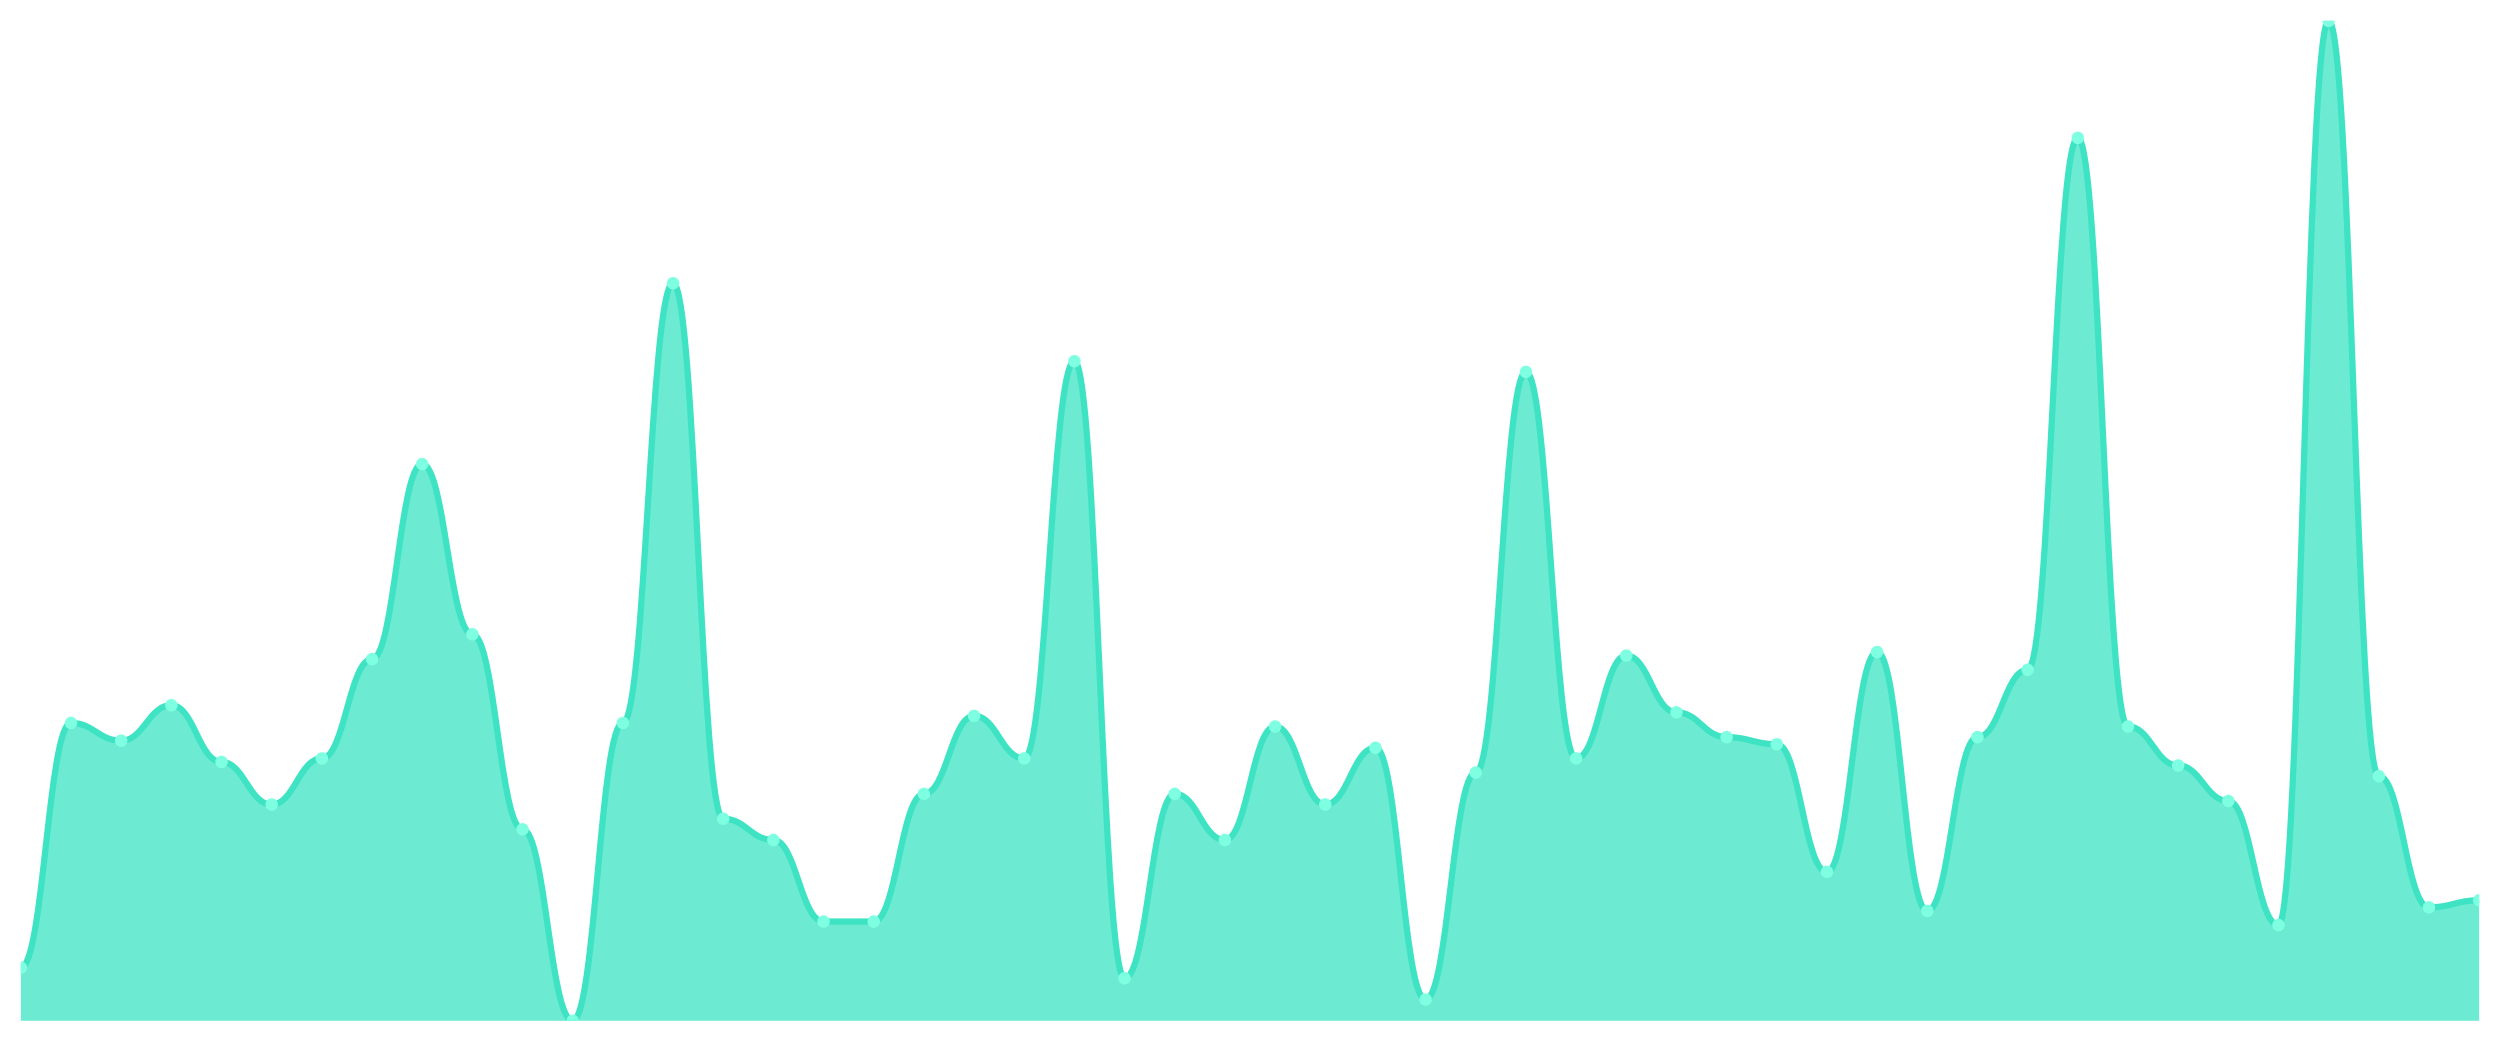
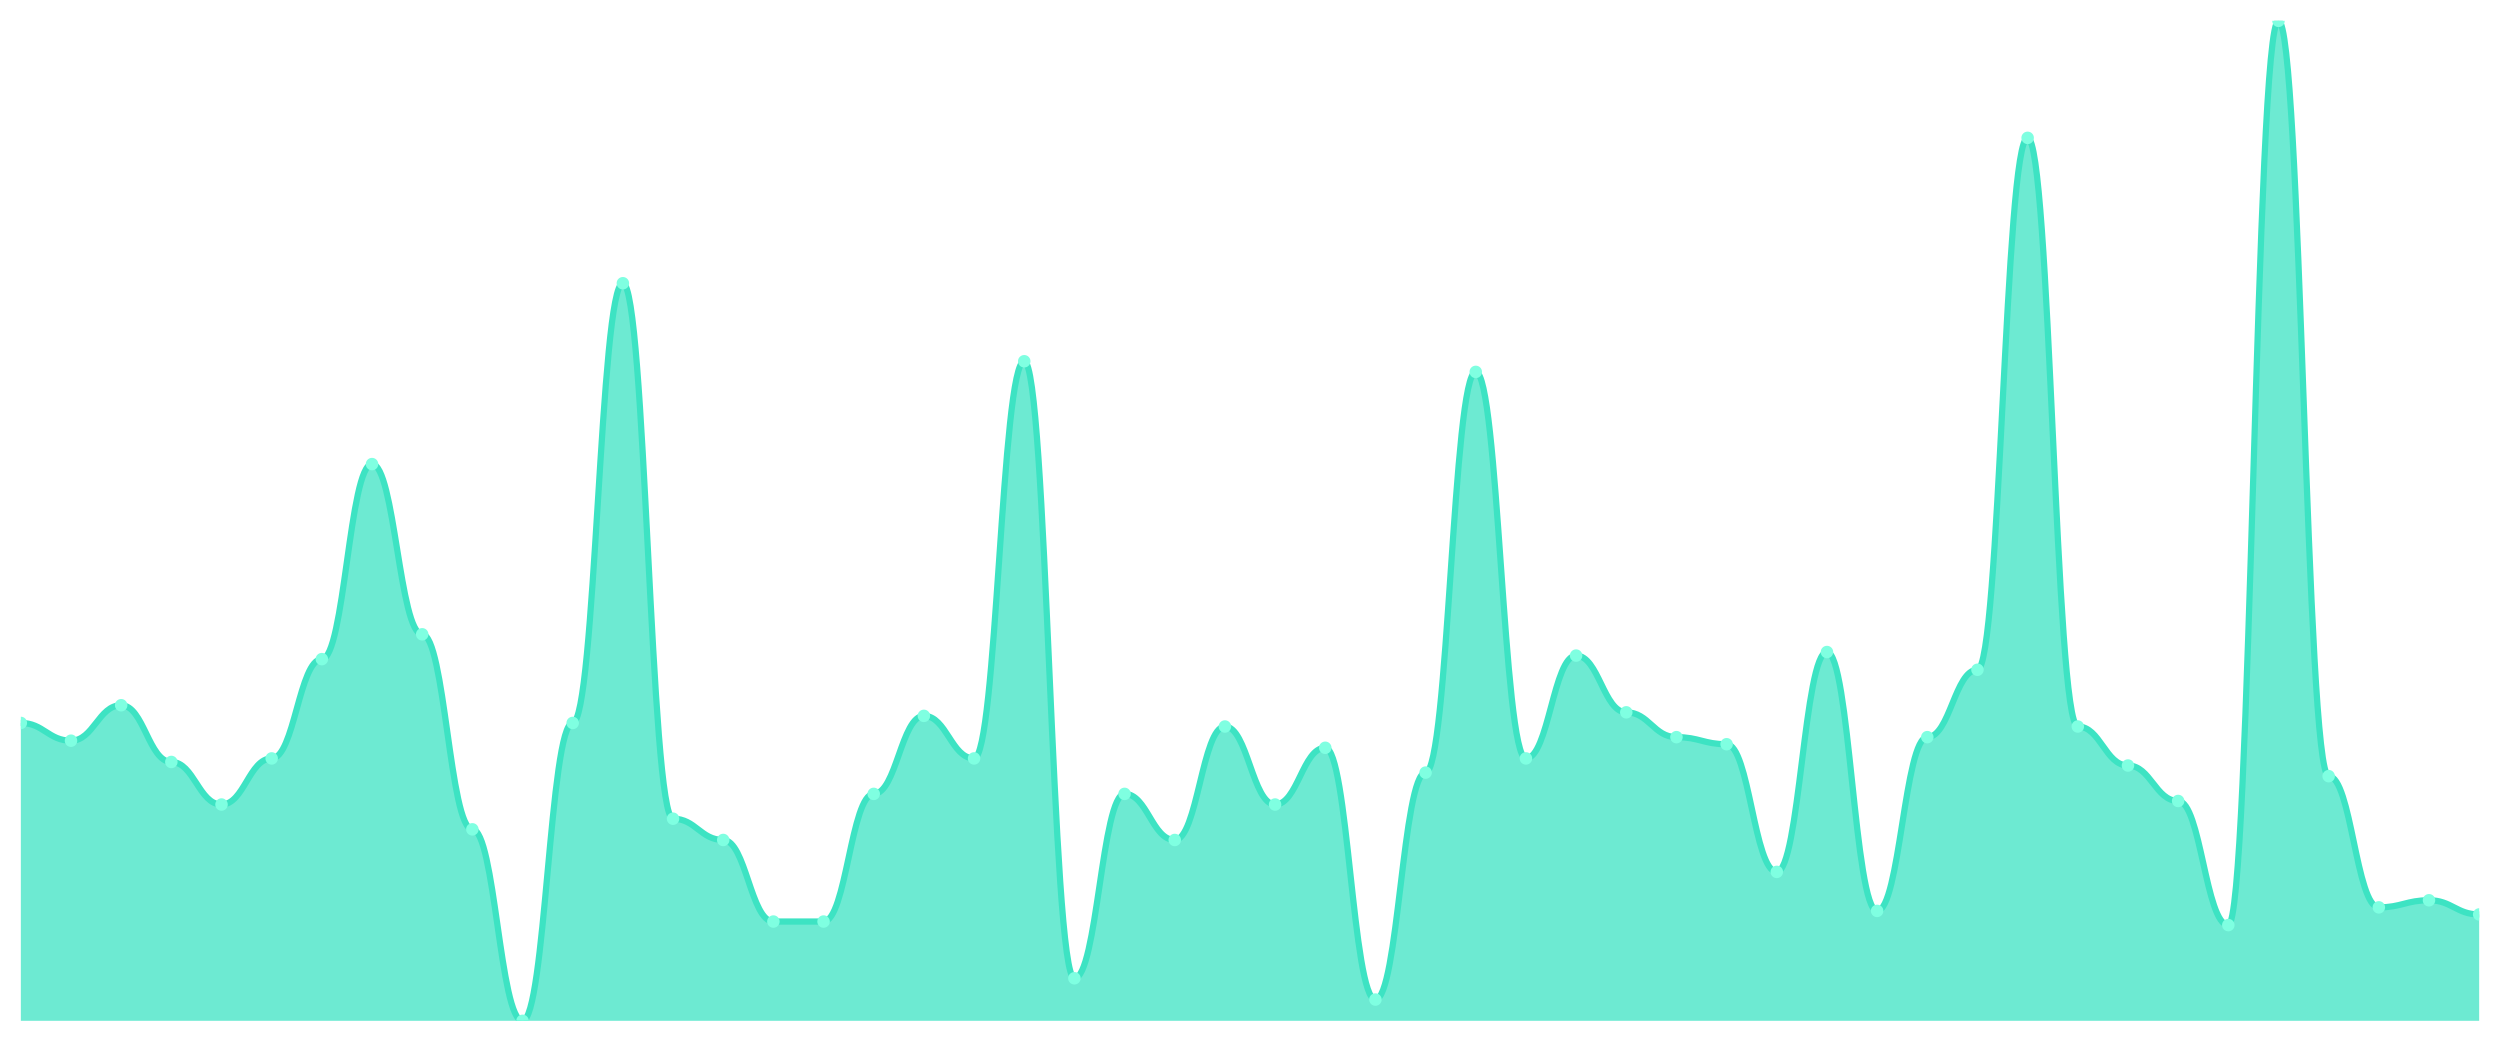
<svg xmlns="http://www.w3.org/2000/svg" viewBox="0 0 1200 500" width="1200" height="500">
  <defs>
    <clipPath id="c">
      <rect x="10" y="10" width="1180" height="480" />
    </clipPath>
  </defs>
  <rect width="1200" height="500" fill="none" />
  <g clip-path="url(#c)">
-     <path d="M 10,490 L 10,464.468 C 20.837,464.468 23.245,347.021 34.082,347.021 C 44.918,347.021 47.327,355.532 58.163,355.532 C 69,355.532 71.408,338.511 82.245,338.511 C 93.082,338.511 95.49,365.745 106.327,365.745 C 117.163,365.745 119.571,386.17 130.408,386.17 C 141.245,386.17 143.653,364.043 154.49,364.043 C 165.327,364.043 167.735,316.383 178.571,316.383 C 189.408,316.383 191.816,222.766 202.653,222.766 C 213.49,222.766 215.898,304.468 226.735,304.468 C 237.571,304.468 239.98,398.085 250.816,398.085 C 261.653,398.085 264.061,490 274.898,490 C 285.735,490 288.143,347.021 298.98,347.021 C 309.816,347.021 312.224,135.957 323.061,135.957 C 333.898,135.957 336.306,392.979 347.143,392.979 C 357.98,392.979 360.388,403.191 371.224,403.191 C 382.061,403.191 384.469,442.34 395.306,442.34 C 406.143,442.34 408.551,442.34 419.388,442.34 C 430.224,442.34 432.633,381.064 443.469,381.064 C 454.306,381.064 456.714,343.617 467.551,343.617 C 478.388,343.617 480.796,364.043 491.633,364.043 C 502.469,364.043 504.878,173.404 515.714,173.404 C 526.551,173.404 528.959,469.574 539.796,469.574 C 550.633,469.574 553.041,381.064 563.878,381.064 C 574.714,381.064 577.122,403.191 587.959,403.191 C 598.796,403.191 601.204,348.723 612.041,348.723 C 622.878,348.723 625.286,386.17 636.122,386.17 C 646.959,386.17 649.367,358.936 660.204,358.936 C 671.041,358.936 673.449,479.787 684.286,479.787 C 695.122,479.787 697.531,370.851 708.367,370.851 C 719.204,370.851 721.612,178.511 732.449,178.511 C 743.286,178.511 745.694,364.043 756.531,364.043 C 767.367,364.043 769.776,314.681 780.612,314.681 C 791.449,314.681 793.857,341.915 804.694,341.915 C 815.531,341.915 817.939,353.83 828.776,353.83 C 839.612,353.83 842.02,357.234 852.857,357.234 C 863.694,357.234 866.102,418.511 876.939,418.511 C 887.776,418.511 890.184,312.979 901.02,312.979 C 911.857,312.979 914.265,437.234 925.102,437.234 C 935.939,437.234 938.347,353.83 949.184,353.83 C 960.02,353.83 962.429,321.489 973.265,321.489 C 984.102,321.489 986.51,66.17 997.347,66.17 C 1008.184,66.17 1010.592,348.723 1021.429,348.723 C 1032.265,348.723 1034.673,367.447 1045.51,367.447 C 1056.347,367.447 1058.755,384.468 1069.592,384.468 C 1080.429,384.468 1082.837,444.043 1093.673,444.043 C 1104.51,444.043 1106.918,10 1117.755,10 C 1128.592,10 1131,372.553 1141.837,372.553 C 1152.673,372.553 1155.082,435.532 1165.918,435.532 C 1176.755,435.532 1179.163,432.128 1190,432.128 L 1190,490 Z" fill="rgba(61,227,195,0.75)" />
-     <path d="M 10,464.468 C 20.837,464.468 23.245,347.021 34.082,347.021 C 44.918,347.021 47.327,355.532 58.163,355.532 C 69,355.532 71.408,338.511 82.245,338.511 C 93.082,338.511 95.49,365.745 106.327,365.745 C 117.163,365.745 119.571,386.17 130.408,386.17 C 141.245,386.17 143.653,364.043 154.49,364.043 C 165.327,364.043 167.735,316.383 178.571,316.383 C 189.408,316.383 191.816,222.766 202.653,222.766 C 213.49,222.766 215.898,304.468 226.735,304.468 C 237.571,304.468 239.98,398.085 250.816,398.085 C 261.653,398.085 264.061,490 274.898,490 C 285.735,490 288.143,347.021 298.98,347.021 C 309.816,347.021 312.224,135.957 323.061,135.957 C 333.898,135.957 336.306,392.979 347.143,392.979 C 357.98,392.979 360.388,403.191 371.224,403.191 C 382.061,403.191 384.469,442.34 395.306,442.34 C 406.143,442.34 408.551,442.34 419.388,442.34 C 430.224,442.34 432.633,381.064 443.469,381.064 C 454.306,381.064 456.714,343.617 467.551,343.617 C 478.388,343.617 480.796,364.043 491.633,364.043 C 502.469,364.043 504.878,173.404 515.714,173.404 C 526.551,173.404 528.959,469.574 539.796,469.574 C 550.633,469.574 553.041,381.064 563.878,381.064 C 574.714,381.064 577.122,403.191 587.959,403.191 C 598.796,403.191 601.204,348.723 612.041,348.723 C 622.878,348.723 625.286,386.17 636.122,386.17 C 646.959,386.17 649.367,358.936 660.204,358.936 C 671.041,358.936 673.449,479.787 684.286,479.787 C 695.122,479.787 697.531,370.851 708.367,370.851 C 719.204,370.851 721.612,178.511 732.449,178.511 C 743.286,178.511 745.694,364.043 756.531,364.043 C 767.367,364.043 769.776,314.681 780.612,314.681 C 791.449,314.681 793.857,341.915 804.694,341.915 C 815.531,341.915 817.939,353.83 828.776,353.83 C 839.612,353.83 842.02,357.234 852.857,357.234 C 863.694,357.234 866.102,418.511 876.939,418.511 C 887.776,418.511 890.184,312.979 901.02,312.979 C 911.857,312.979 914.265,437.234 925.102,437.234 C 935.939,437.234 938.347,353.83 949.184,353.83 C 960.02,353.83 962.429,321.489 973.265,321.489 C 984.102,321.489 986.51,66.17 997.347,66.17 C 1008.184,66.17 1010.592,348.723 1021.429,348.723 C 1032.265,348.723 1034.673,367.447 1045.51,367.447 C 1056.347,367.447 1058.755,384.468 1069.592,384.468 C 1080.429,384.468 1082.837,444.043 1093.673,444.043 C 1104.51,444.043 1106.918,10 1117.755,10 C 1128.592,10 1131,372.553 1141.837,372.553 C 1152.673,372.553 1155.082,435.532 1165.918,435.532 C 1176.755,435.532 1179.163,432.128 1190,432.128" fill="none" stroke="#3de3c3" stroke-width="3" stroke-linecap="round" stroke-linejoin="round" />
-     <circle cx="10" cy="464.468" r="3" fill="#7fffe1" />
-     <circle cx="34.082" cy="347.021" r="3" fill="#7fffe1" />
-     <circle cx="58.163" cy="355.532" r="3" fill="#7fffe1" />
-     <circle cx="82.245" cy="338.511" r="3" fill="#7fffe1" />
-     <circle cx="106.327" cy="365.745" r="3" fill="#7fffe1" />
-     <circle cx="130.408" cy="386.17" r="3" fill="#7fffe1" />
-     <circle cx="154.49" cy="364.043" r="3" fill="#7fffe1" />
-     <circle cx="178.571" cy="316.383" r="3" fill="#7fffe1" />
-     <circle cx="202.653" cy="222.766" r="3" fill="#7fffe1" />
-     <circle cx="226.735" cy="304.468" r="3" fill="#7fffe1" />
-     <circle cx="250.816" cy="398.085" r="3" fill="#7fffe1" />
-     <circle cx="274.898" cy="490" r="3" fill="#7fffe1" />
-     <circle cx="298.98" cy="347.021" r="3" fill="#7fffe1" />
-     <circle cx="323.061" cy="135.957" r="3" fill="#7fffe1" />
-     <circle cx="347.143" cy="392.979" r="3" fill="#7fffe1" />
-     <circle cx="371.224" cy="403.191" r="3" fill="#7fffe1" />
+     <path d="M 10,490 L 10,347.021 C 20.837,347.021 23.245,355.532 34.082,355.532 C 44.918,355.532 47.327,338.511 58.163,338.511 C 69,338.511 71.408,365.745 82.245,365.745 C 93.082,365.745 95.49,386.17 106.327,386.17 C 117.163,386.17 119.571,364.043 130.408,364.043 C 141.245,364.043 143.653,316.383 154.49,316.383 C 165.327,316.383 167.735,222.766 178.571,222.766 C 189.408,222.766 191.816,304.468 202.653,304.468 C 213.49,304.468 215.898,398.085 226.735,398.085 C 237.571,398.085 239.98,490 250.816,490 C 261.653,490 264.061,347.021 274.898,347.021 C 285.735,347.021 288.143,135.957 298.98,135.957 C 309.816,135.957 312.224,392.979 323.061,392.979 C 333.898,392.979 336.306,403.191 347.143,403.191 C 357.98,403.191 360.388,442.34 371.224,442.34 C 382.061,442.34 384.469,442.34 395.306,442.34 C 406.143,442.34 408.551,381.064 419.388,381.064 C 430.224,381.064 432.633,343.617 443.469,343.617 C 454.306,343.617 456.714,364.043 467.551,364.043 C 478.388,364.043 480.796,173.404 491.633,173.404 C 502.469,173.404 504.878,469.574 515.714,469.574 C 526.551,469.574 528.959,381.064 539.796,381.064 C 550.633,381.064 553.041,403.191 563.878,403.191 C 574.714,403.191 577.122,348.723 587.959,348.723 C 598.796,348.723 601.204,386.17 612.041,386.17 C 622.878,386.17 625.286,358.936 636.122,358.936 C 646.959,358.936 649.367,479.787 660.204,479.787 C 671.041,479.787 673.449,370.851 684.286,370.851 C 695.122,370.851 697.531,178.511 708.367,178.511 C 719.204,178.511 721.612,364.043 732.449,364.043 C 743.286,364.043 745.694,314.681 756.531,314.681 C 767.367,314.681 769.776,341.915 780.612,341.915 C 791.449,341.915 793.857,353.83 804.694,353.83 C 815.531,353.83 817.939,357.234 828.776,357.234 C 839.612,357.234 842.02,418.511 852.857,418.511 C 863.694,418.511 866.102,312.979 876.939,312.979 C 887.776,312.979 890.184,437.234 901.02,437.234 C 911.857,437.234 914.265,353.83 925.102,353.83 C 935.939,353.83 938.347,321.489 949.184,321.489 C 960.02,321.489 962.429,66.17 973.265,66.17 C 984.102,66.17 986.51,348.723 997.347,348.723 C 1008.184,348.723 1010.592,367.447 1021.429,367.447 C 1032.265,367.447 1034.673,384.468 1045.51,384.468 C 1056.347,384.468 1058.755,444.043 1069.592,444.043 C 1080.429,444.043 1082.837,10 1093.673,10 C 1104.51,10 1106.918,372.553 1117.755,372.553 C 1128.592,372.553 1131,435.532 1141.837,435.532 C 1152.673,435.532 1155.082,432.128 1165.918,432.128 C 1176.755,432.128 1179.163,438.936 1190,438.936 L 1190,490 Z" fill="rgba(61,227,195,0.75)" />
+     <path d="M 10,347.021 C 20.837,347.021 23.245,355.532 34.082,355.532 C 44.918,355.532 47.327,338.511 58.163,338.511 C 69,338.511 71.408,365.745 82.245,365.745 C 93.082,365.745 95.49,386.17 106.327,386.17 C 117.163,386.17 119.571,364.043 130.408,364.043 C 141.245,364.043 143.653,316.383 154.49,316.383 C 165.327,316.383 167.735,222.766 178.571,222.766 C 189.408,222.766 191.816,304.468 202.653,304.468 C 213.49,304.468 215.898,398.085 226.735,398.085 C 237.571,398.085 239.98,490 250.816,490 C 261.653,490 264.061,347.021 274.898,347.021 C 285.735,347.021 288.143,135.957 298.98,135.957 C 309.816,135.957 312.224,392.979 323.061,392.979 C 333.898,392.979 336.306,403.191 347.143,403.191 C 357.98,403.191 360.388,442.34 371.224,442.34 C 382.061,442.34 384.469,442.34 395.306,442.34 C 406.143,442.34 408.551,381.064 419.388,381.064 C 430.224,381.064 432.633,343.617 443.469,343.617 C 454.306,343.617 456.714,364.043 467.551,364.043 C 478.388,364.043 480.796,173.404 491.633,173.404 C 502.469,173.404 504.878,469.574 515.714,469.574 C 526.551,469.574 528.959,381.064 539.796,381.064 C 550.633,381.064 553.041,403.191 563.878,403.191 C 574.714,403.191 577.122,348.723 587.959,348.723 C 598.796,348.723 601.204,386.17 612.041,386.17 C 622.878,386.17 625.286,358.936 636.122,358.936 C 646.959,358.936 649.367,479.787 660.204,479.787 C 671.041,479.787 673.449,370.851 684.286,370.851 C 695.122,370.851 697.531,178.511 708.367,178.511 C 719.204,178.511 721.612,364.043 732.449,364.043 C 743.286,364.043 745.694,314.681 756.531,314.681 C 767.367,314.681 769.776,341.915 780.612,341.915 C 791.449,341.915 793.857,353.83 804.694,353.83 C 815.531,353.83 817.939,357.234 828.776,357.234 C 839.612,357.234 842.02,418.511 852.857,418.511 C 863.694,418.511 866.102,312.979 876.939,312.979 C 887.776,312.979 890.184,437.234 901.02,437.234 C 911.857,437.234 914.265,353.83 925.102,353.83 C 935.939,353.83 938.347,321.489 949.184,321.489 C 960.02,321.489 962.429,66.17 973.265,66.17 C 984.102,66.17 986.51,348.723 997.347,348.723 C 1008.184,348.723 1010.592,367.447 1021.429,367.447 C 1032.265,367.447 1034.673,384.468 1045.51,384.468 C 1056.347,384.468 1058.755,444.043 1069.592,444.043 C 1080.429,444.043 1082.837,10 1093.673,10 C 1104.51,10 1106.918,372.553 1117.755,372.553 C 1128.592,372.553 1131,435.532 1141.837,435.532 C 1152.673,435.532 1155.082,432.128 1165.918,432.128 C 1176.755,432.128 1179.163,438.936 1190,438.936" fill="none" stroke="#3de3c3" stroke-width="3" stroke-linecap="round" stroke-linejoin="round" />
+     <circle cx="10" cy="347.021" r="3" fill="#7fffe1" />
+     <circle cx="34.082" cy="355.532" r="3" fill="#7fffe1" />
+     <circle cx="58.163" cy="338.511" r="3" fill="#7fffe1" />
+     <circle cx="82.245" cy="365.745" r="3" fill="#7fffe1" />
+     <circle cx="106.327" cy="386.17" r="3" fill="#7fffe1" />
+     <circle cx="130.408" cy="364.043" r="3" fill="#7fffe1" />
+     <circle cx="154.49" cy="316.383" r="3" fill="#7fffe1" />
+     <circle cx="178.571" cy="222.766" r="3" fill="#7fffe1" />
+     <circle cx="202.653" cy="304.468" r="3" fill="#7fffe1" />
+     <circle cx="226.735" cy="398.085" r="3" fill="#7fffe1" />
+     <circle cx="250.816" cy="490" r="3" fill="#7fffe1" />
+     <circle cx="274.898" cy="347.021" r="3" fill="#7fffe1" />
+     <circle cx="298.98" cy="135.957" r="3" fill="#7fffe1" />
+     <circle cx="323.061" cy="392.979" r="3" fill="#7fffe1" />
+     <circle cx="347.143" cy="403.191" r="3" fill="#7fffe1" />
+     <circle cx="371.224" cy="442.34" r="3" fill="#7fffe1" />
    <circle cx="395.306" cy="442.34" r="3" fill="#7fffe1" />
-     <circle cx="419.388" cy="442.34" r="3" fill="#7fffe1" />
-     <circle cx="443.469" cy="381.064" r="3" fill="#7fffe1" />
-     <circle cx="467.551" cy="343.617" r="3" fill="#7fffe1" />
-     <circle cx="491.633" cy="364.043" r="3" fill="#7fffe1" />
-     <circle cx="515.714" cy="173.404" r="3" fill="#7fffe1" />
-     <circle cx="539.796" cy="469.574" r="3" fill="#7fffe1" />
-     <circle cx="563.878" cy="381.064" r="3" fill="#7fffe1" />
-     <circle cx="587.959" cy="403.191" r="3" fill="#7fffe1" />
-     <circle cx="612.041" cy="348.723" r="3" fill="#7fffe1" />
-     <circle cx="636.122" cy="386.17" r="3" fill="#7fffe1" />
-     <circle cx="660.204" cy="358.936" r="3" fill="#7fffe1" />
-     <circle cx="684.286" cy="479.787" r="3" fill="#7fffe1" />
-     <circle cx="708.367" cy="370.851" r="3" fill="#7fffe1" />
-     <circle cx="732.449" cy="178.511" r="3" fill="#7fffe1" />
-     <circle cx="756.531" cy="364.043" r="3" fill="#7fffe1" />
-     <circle cx="780.612" cy="314.681" r="3" fill="#7fffe1" />
-     <circle cx="804.694" cy="341.915" r="3" fill="#7fffe1" />
-     <circle cx="828.776" cy="353.83" r="3" fill="#7fffe1" />
-     <circle cx="852.857" cy="357.234" r="3" fill="#7fffe1" />
-     <circle cx="876.939" cy="418.511" r="3" fill="#7fffe1" />
-     <circle cx="901.02" cy="312.979" r="3" fill="#7fffe1" />
-     <circle cx="925.102" cy="437.234" r="3" fill="#7fffe1" />
-     <circle cx="949.184" cy="353.83" r="3" fill="#7fffe1" />
-     <circle cx="973.265" cy="321.489" r="3" fill="#7fffe1" />
-     <circle cx="997.347" cy="66.17" r="3" fill="#7fffe1" />
-     <circle cx="1021.429" cy="348.723" r="3" fill="#7fffe1" />
-     <circle cx="1045.51" cy="367.447" r="3" fill="#7fffe1" />
-     <circle cx="1069.592" cy="384.468" r="3" fill="#7fffe1" />
-     <circle cx="1093.673" cy="444.043" r="3" fill="#7fffe1" />
-     <circle cx="1117.755" cy="10" r="3" fill="#7fffe1" />
-     <circle cx="1141.837" cy="372.553" r="3" fill="#7fffe1" />
-     <circle cx="1165.918" cy="435.532" r="3" fill="#7fffe1" />
-     <circle cx="1190" cy="432.128" r="3" fill="#7fffe1" />
+     <circle cx="419.388" cy="381.064" r="3" fill="#7fffe1" />
+     <circle cx="443.469" cy="343.617" r="3" fill="#7fffe1" />
+     <circle cx="467.551" cy="364.043" r="3" fill="#7fffe1" />
+     <circle cx="491.633" cy="173.404" r="3" fill="#7fffe1" />
+     <circle cx="515.714" cy="469.574" r="3" fill="#7fffe1" />
+     <circle cx="539.796" cy="381.064" r="3" fill="#7fffe1" />
+     <circle cx="563.878" cy="403.191" r="3" fill="#7fffe1" />
+     <circle cx="587.959" cy="348.723" r="3" fill="#7fffe1" />
+     <circle cx="612.041" cy="386.17" r="3" fill="#7fffe1" />
+     <circle cx="636.122" cy="358.936" r="3" fill="#7fffe1" />
+     <circle cx="660.204" cy="479.787" r="3" fill="#7fffe1" />
+     <circle cx="684.286" cy="370.851" r="3" fill="#7fffe1" />
+     <circle cx="708.367" cy="178.511" r="3" fill="#7fffe1" />
+     <circle cx="732.449" cy="364.043" r="3" fill="#7fffe1" />
+     <circle cx="756.531" cy="314.681" r="3" fill="#7fffe1" />
+     <circle cx="780.612" cy="341.915" r="3" fill="#7fffe1" />
+     <circle cx="804.694" cy="353.83" r="3" fill="#7fffe1" />
+     <circle cx="828.776" cy="357.234" r="3" fill="#7fffe1" />
+     <circle cx="852.857" cy="418.511" r="3" fill="#7fffe1" />
+     <circle cx="876.939" cy="312.979" r="3" fill="#7fffe1" />
+     <circle cx="901.02" cy="437.234" r="3" fill="#7fffe1" />
+     <circle cx="925.102" cy="353.83" r="3" fill="#7fffe1" />
+     <circle cx="949.184" cy="321.489" r="3" fill="#7fffe1" />
+     <circle cx="973.265" cy="66.17" r="3" fill="#7fffe1" />
+     <circle cx="997.347" cy="348.723" r="3" fill="#7fffe1" />
+     <circle cx="1021.429" cy="367.447" r="3" fill="#7fffe1" />
+     <circle cx="1045.51" cy="384.468" r="3" fill="#7fffe1" />
+     <circle cx="1069.592" cy="444.043" r="3" fill="#7fffe1" />
+     <circle cx="1093.673" cy="10" r="3" fill="#7fffe1" />
+     <circle cx="1117.755" cy="372.553" r="3" fill="#7fffe1" />
+     <circle cx="1141.837" cy="435.532" r="3" fill="#7fffe1" />
+     <circle cx="1165.918" cy="432.128" r="3" fill="#7fffe1" />
+     <circle cx="1190" cy="438.936" r="3" fill="#7fffe1" />
  </g>
</svg>
